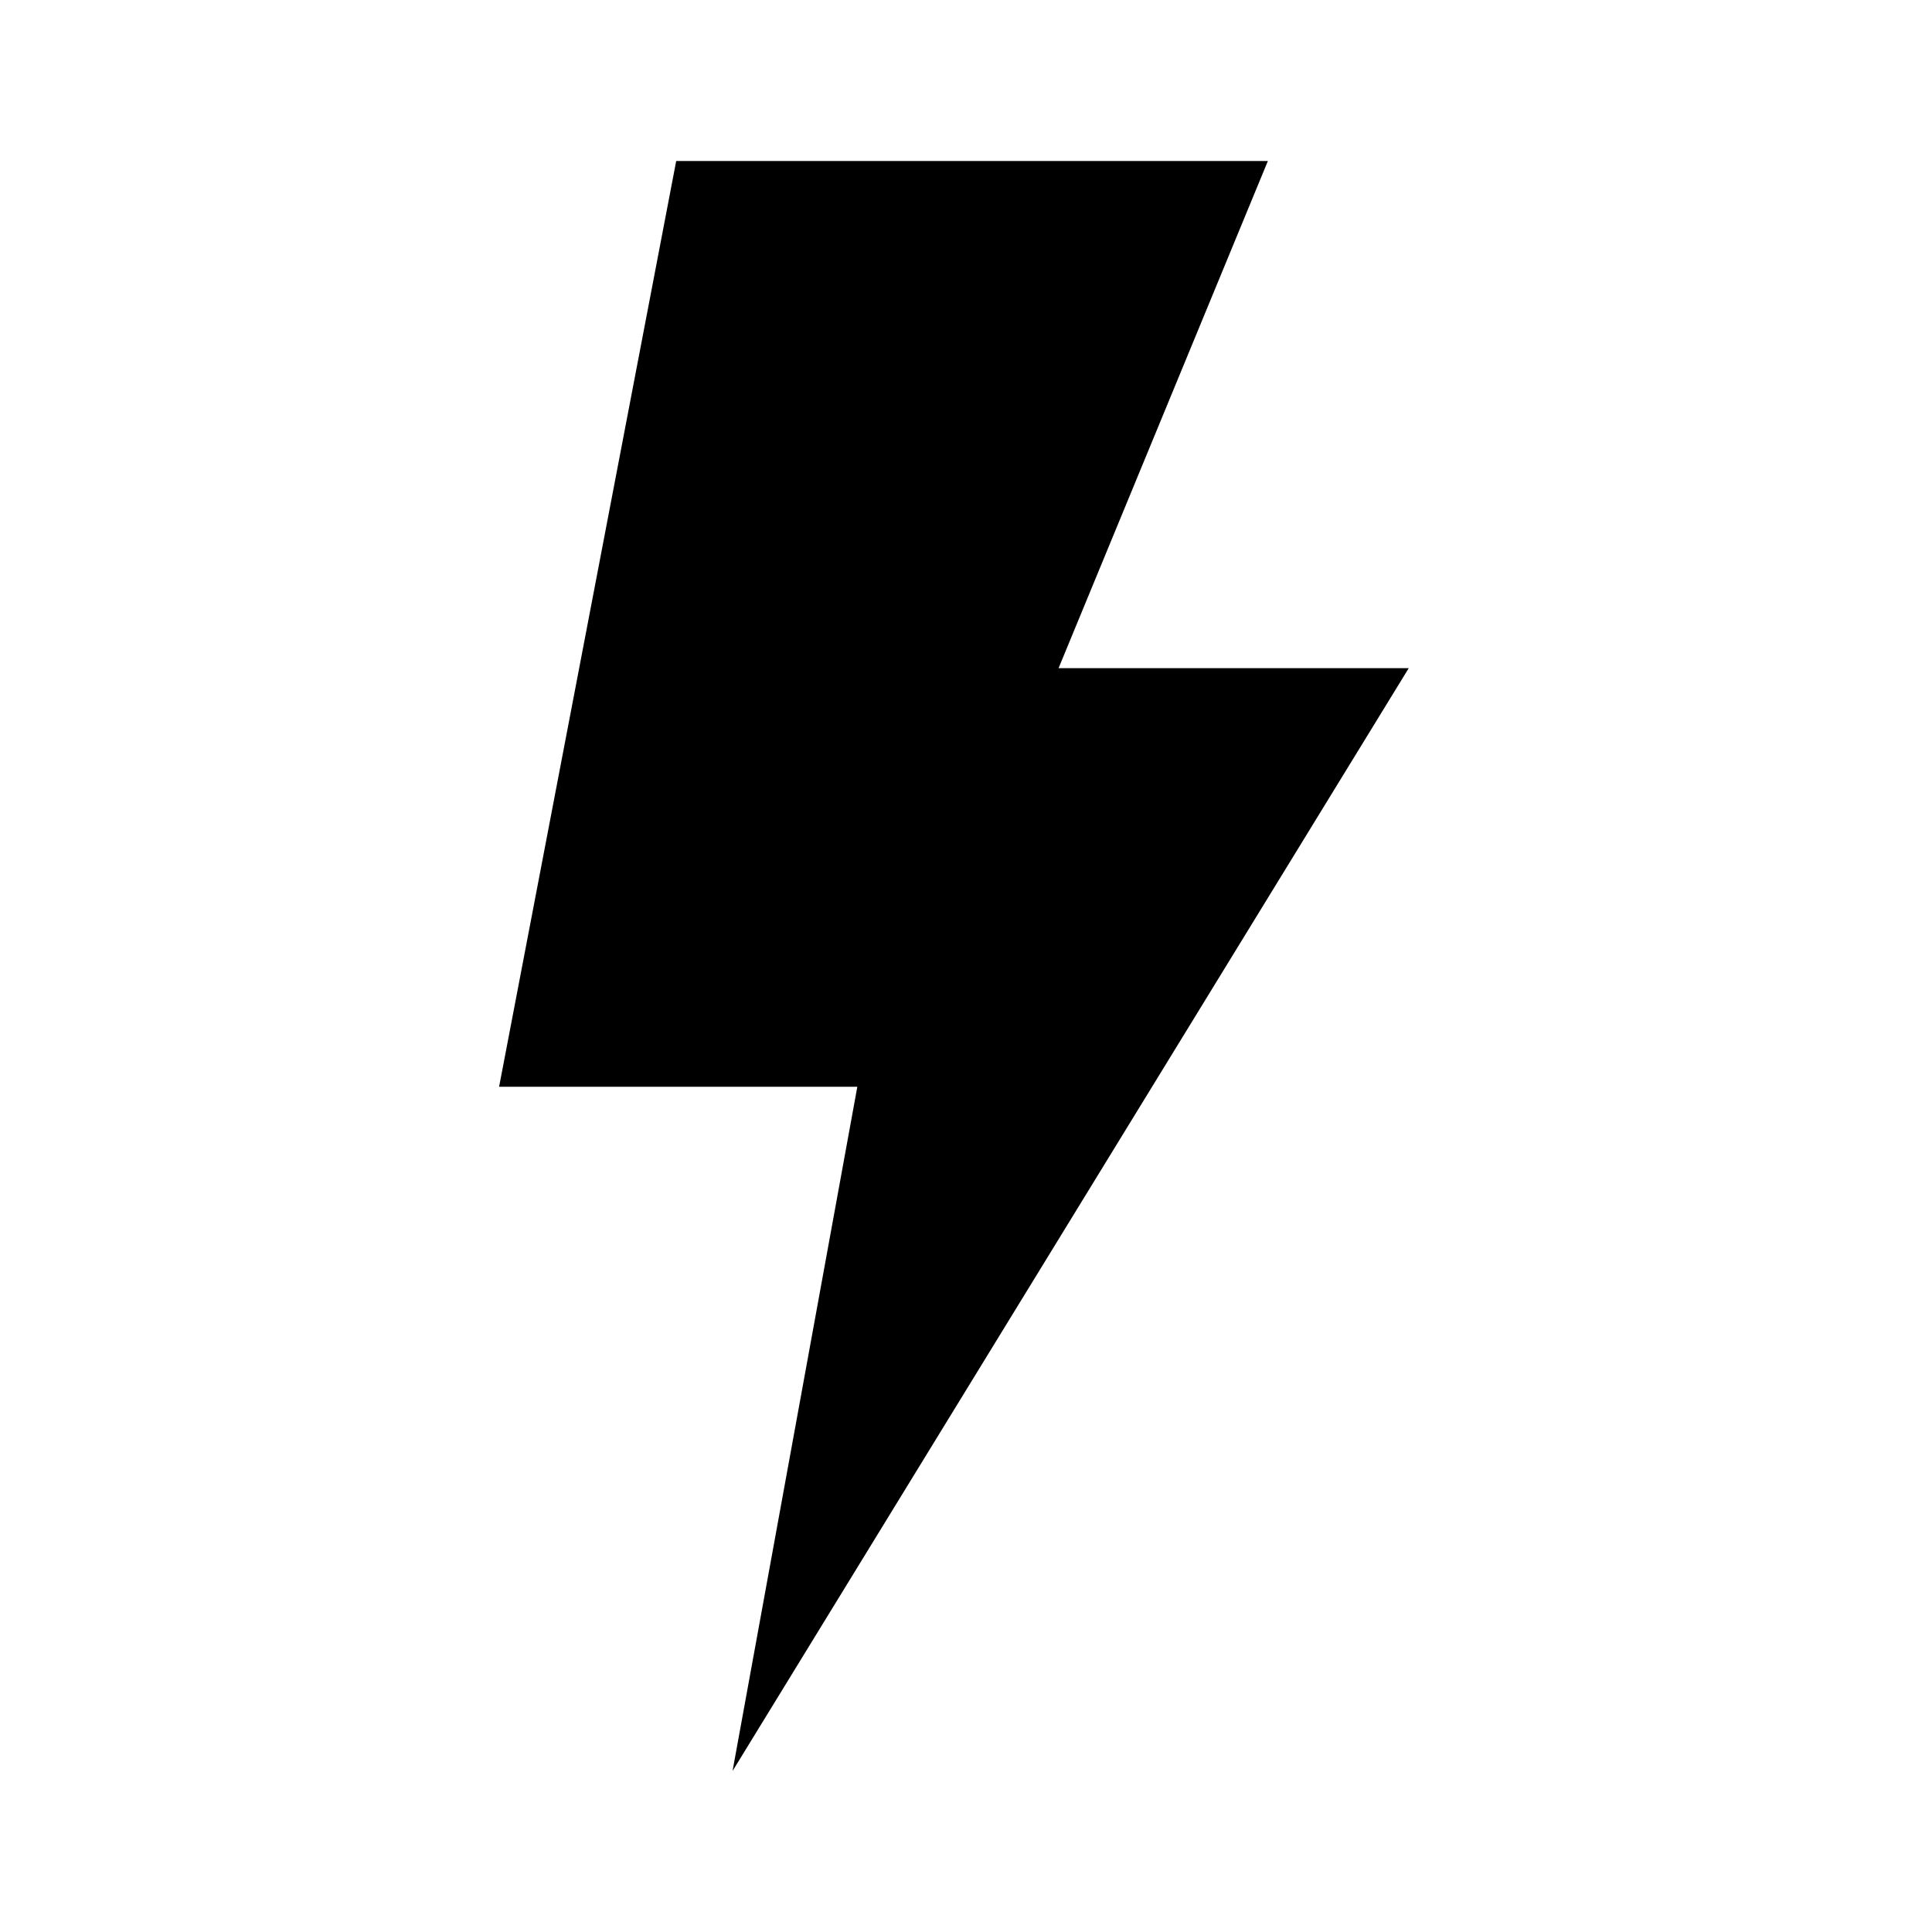
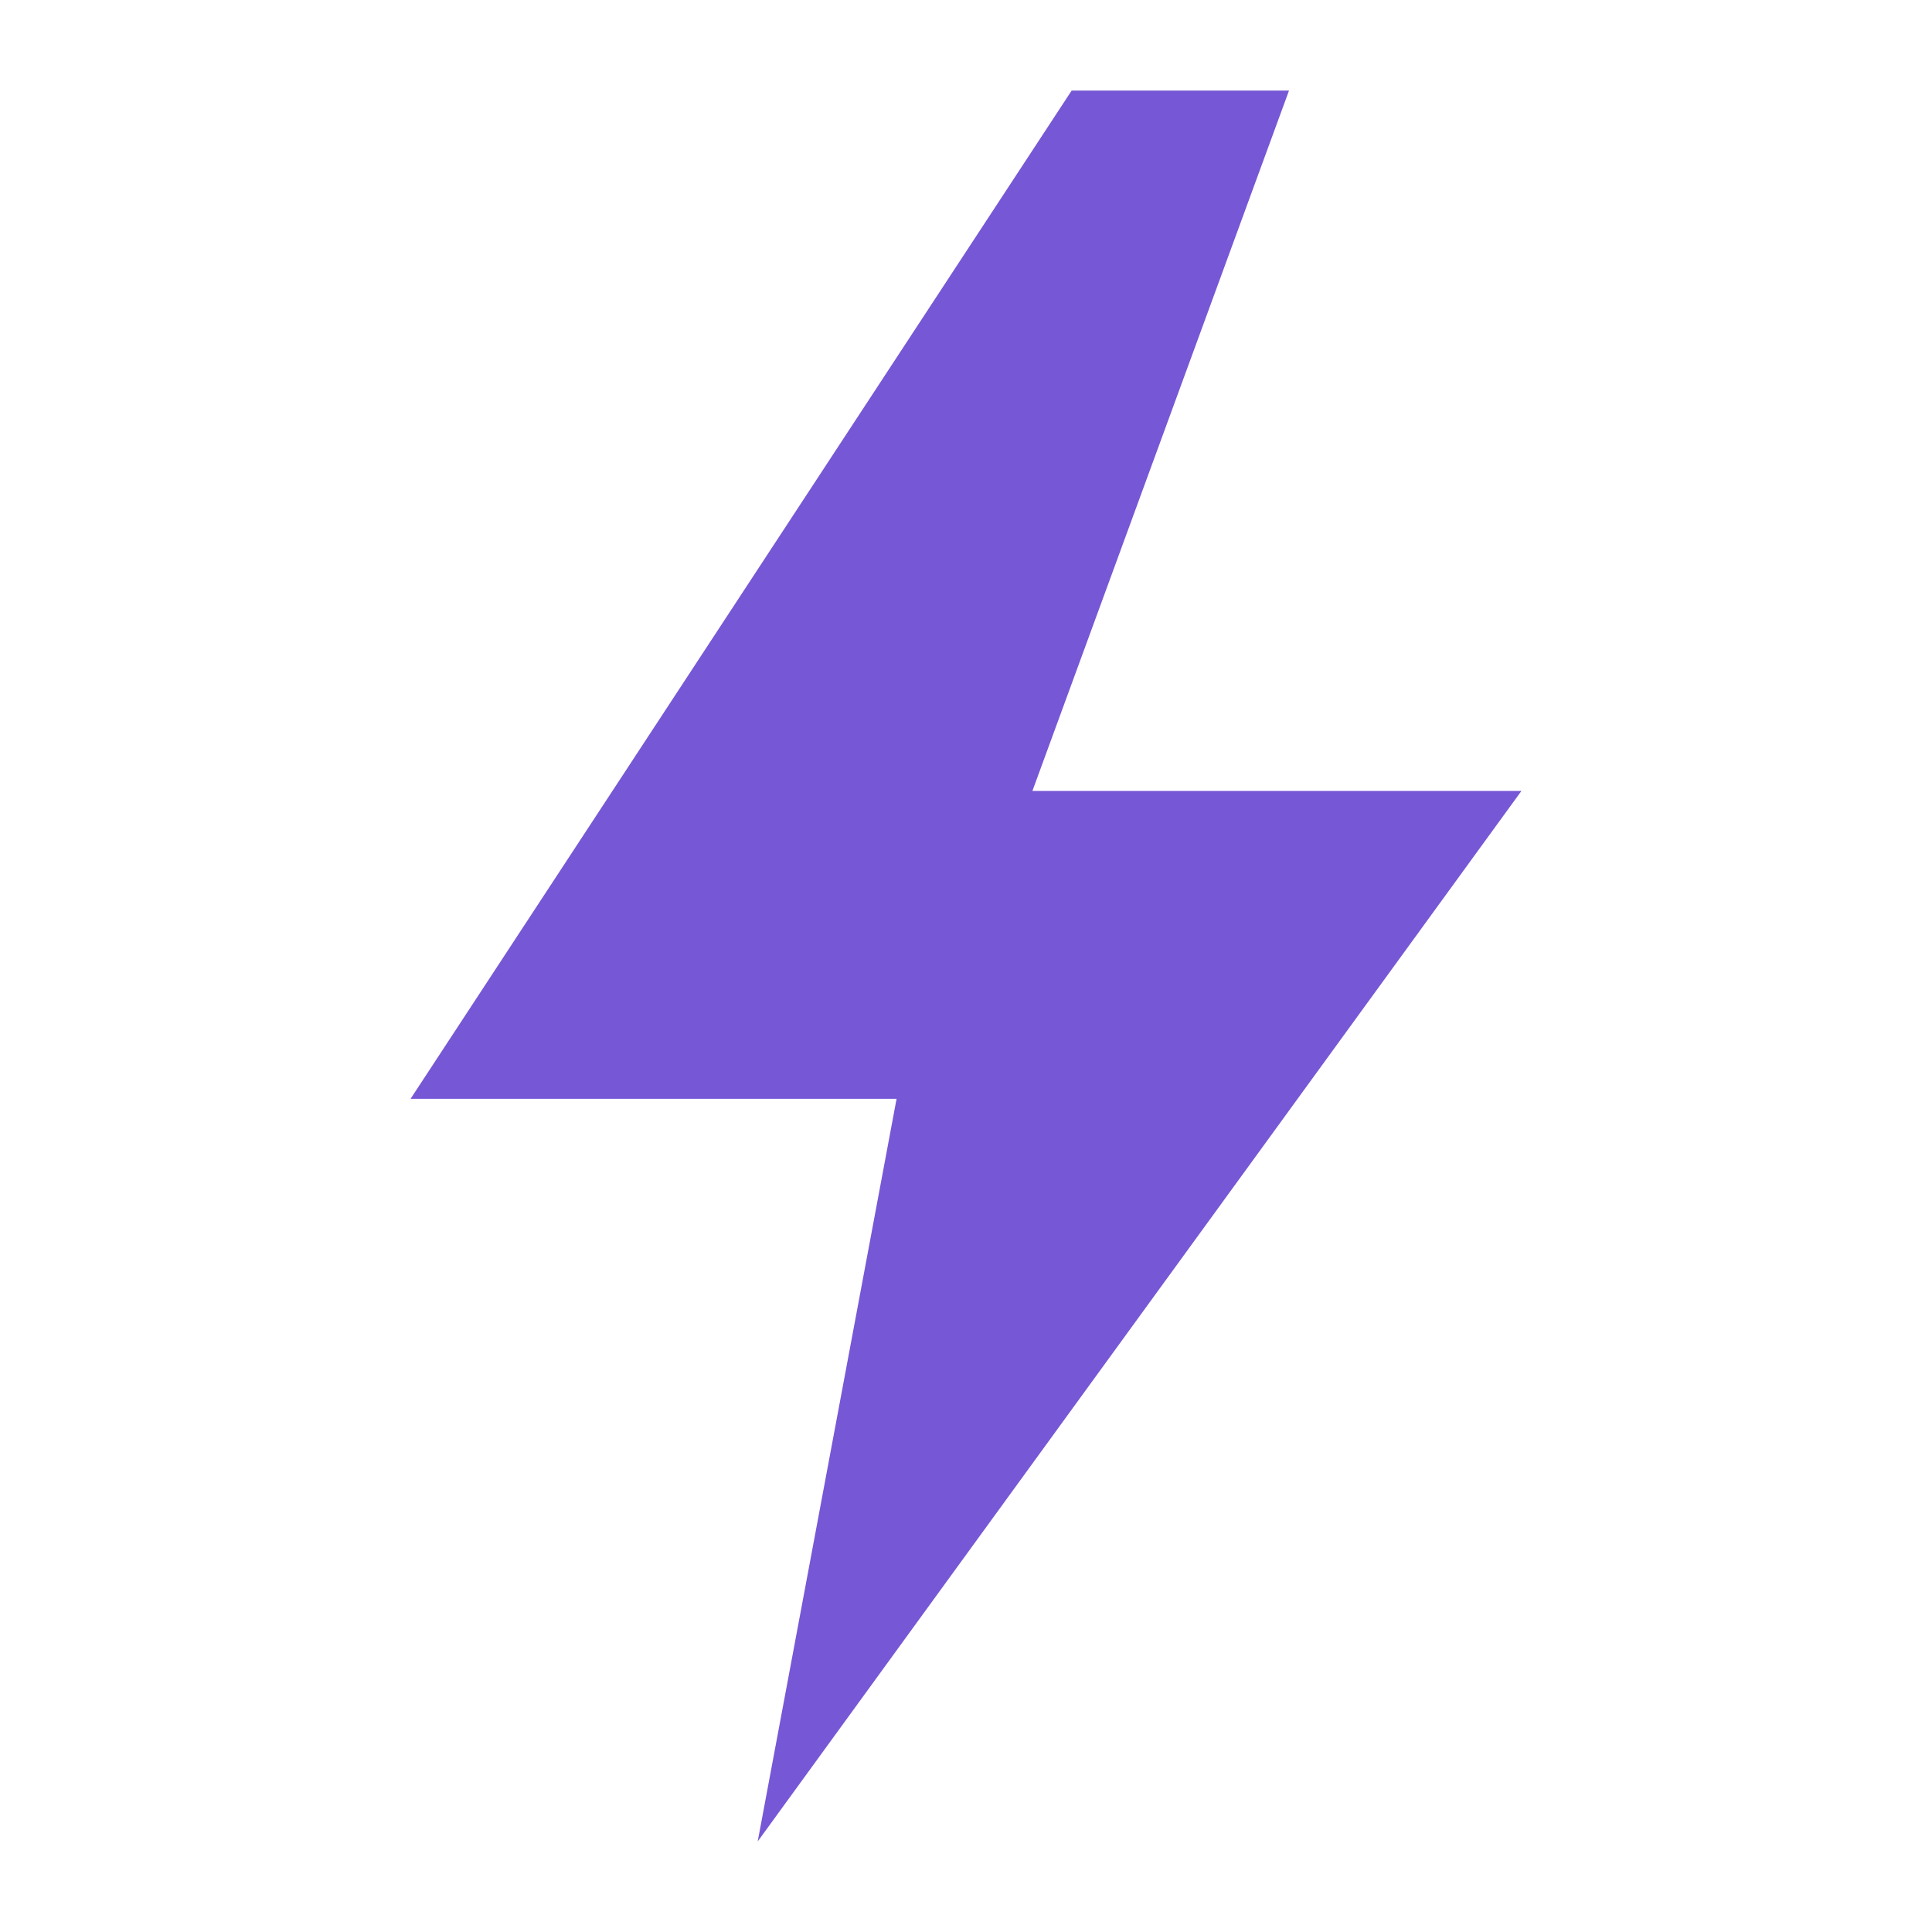
- <svg xmlns="http://www.w3.org/2000/svg" role="img" viewBox="0 0 24 24">
-   <path d="M8.4 2h7.35l-2.6 6.3h4.35L9.1 22l1.55-8.5H6.2z" />
+ <svg xmlns="http://www.w3.org/2000/svg" role="img" viewBox="0 0 32 32">
+   <path fill="#7657D5" d="M17.75 1.5 6.8 18.2h8.05L12.55 30.5 25.2 13.1h-8.1l4.25-11.6Z" />
</svg>
